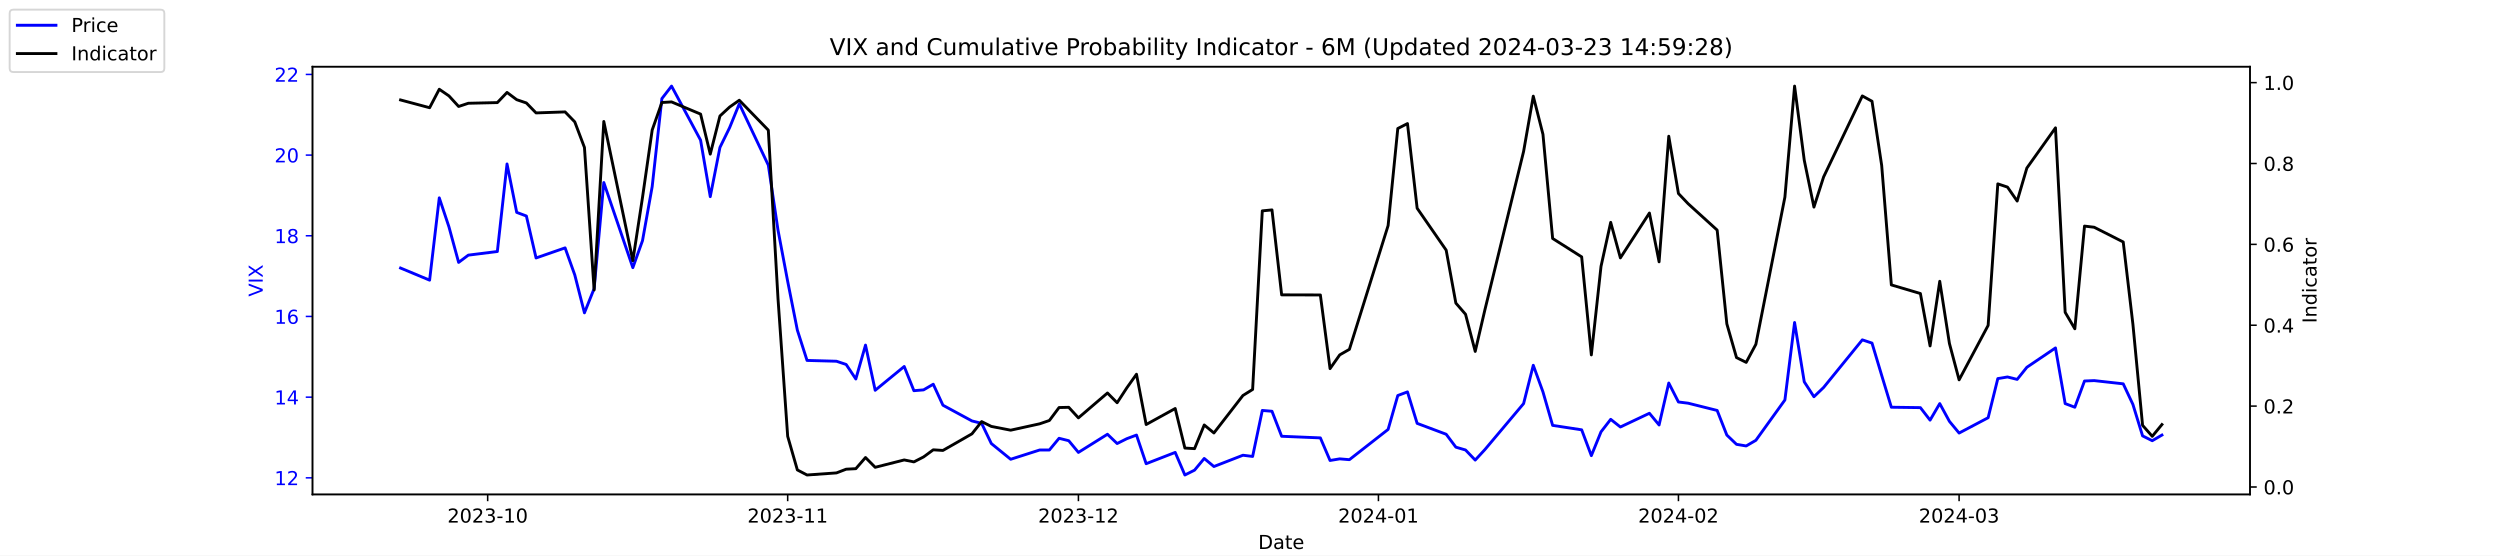
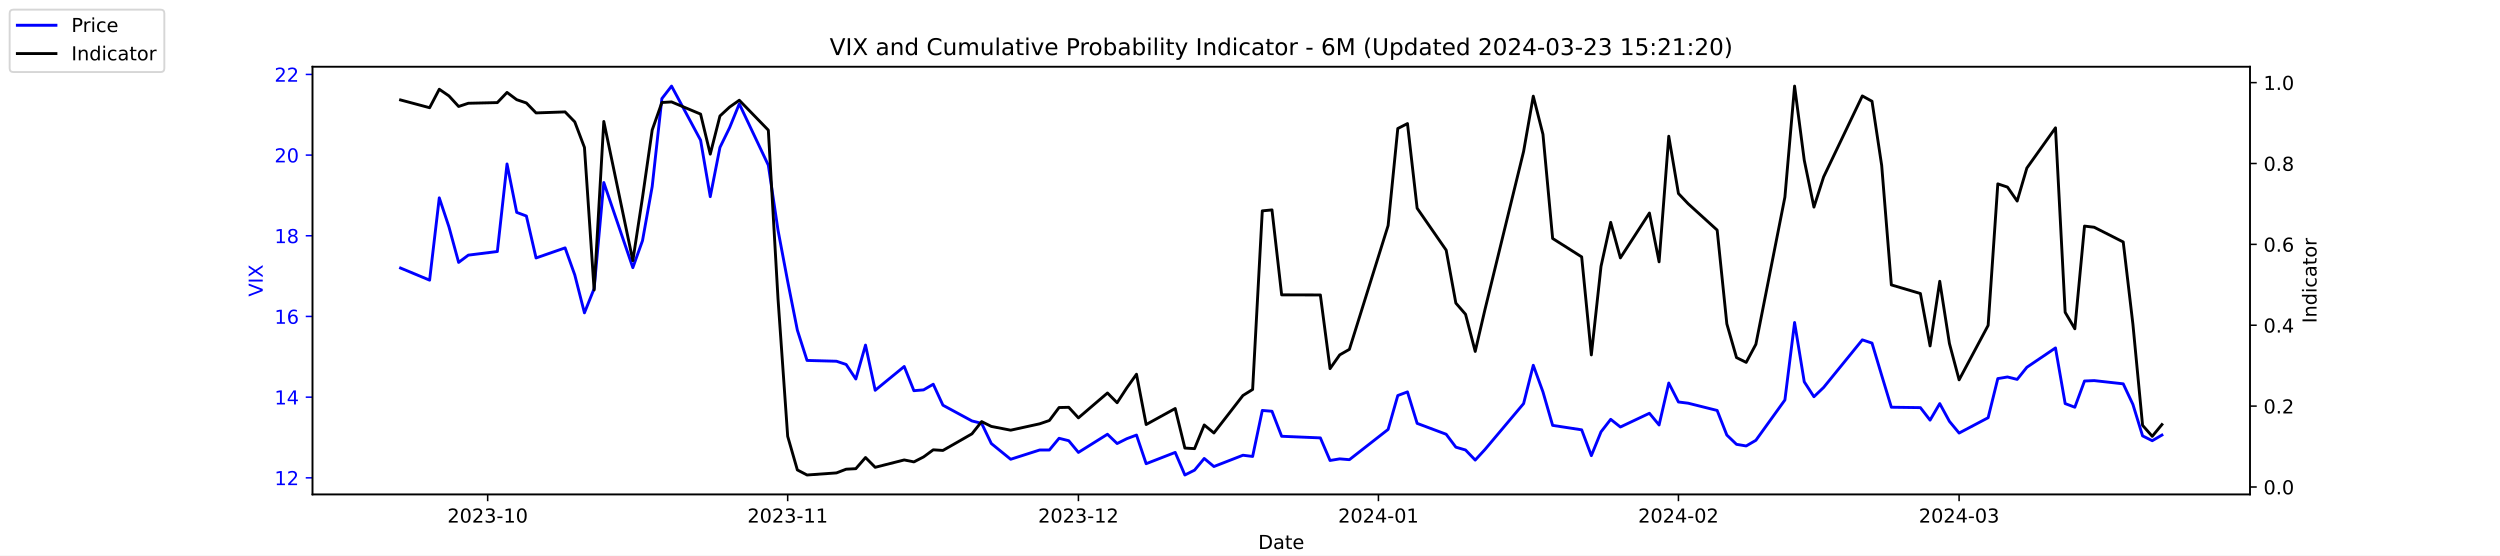
<svg xmlns="http://www.w3.org/2000/svg" xmlns:xlink="http://www.w3.org/1999/xlink" width="1296pt" height="288pt" viewBox="0 0 1296 288" version="1.1">
  <defs>
    <style type="text/css">*{stroke-linejoin: round; stroke-linecap: butt}</style>
  </defs>
  <g id="figure_1">
    <g id="patch_1">
      <path d="M 0 288  L 1296 288  L 1296 0  L 0 0  z " style="fill: #ffffff" />
    </g>
    <g id="axes_1">
      <g id="patch_2">
        <path d="M 162 256.32  L 1166.4 256.32  L 1166.4 34.56  L 162 34.56  z " style="fill: #ffffff" />
      </g>
      <g id="matplotlib.axis_1">
        <g id="xtick_1">
          <g id="line2d_1">
            <defs>
-               <path id="m952e8e4723" d="M 0 0  L 0 3.5  " style="stroke: #000000; stroke-width: 0.8" />
+               <path id="m27e8136aff" d="M 0 0  L 0 3.5  " style="stroke: #000000; stroke-width: 0.8" />
            </defs>
            <g>
-               <use xlink:href="#m952e8e4723" x="252.807" y="256.32" style="stroke: #000000; stroke-width: 0.8" />
+               <use xlink:href="#m27e8136aff" x="252.807" y="256.32" style="stroke: #000000; stroke-width: 0.8" />
            </g>
          </g>
          <g id="text_1">
            <g transform="translate(231.916 270.9184) scale(0.1 -0.1)">
              <defs>
                <path id="DejaVuSans-32" d="M 1228 531  L 3431 531  L 3431 0  L 469 0  L 469 531  Q 828 903 1448 1529  Q 2069 2156 2228 2338  Q 2531 2678 2651 2914  Q 2772 3150 2772 3378  Q 2772 3750 2511 3984  Q 2250 4219 1831 4219  Q 1534 4219 1204 4116  Q 875 4013 500 3803  L 500 4441  Q 881 4594 1212 4672  Q 1544 4750 1819 4750  Q 2544 4750 2975 4387  Q 3406 4025 3406 3419  Q 3406 3131 3298 2873  Q 3191 2616 2906 2266  Q 2828 2175 2409 1742  Q 1991 1309 1228 531  z " transform="scale(0.015625)" />
                <path id="DejaVuSans-30" d="M 2034 4250  Q 1547 4250 1301 3770  Q 1056 3291 1056 2328  Q 1056 1369 1301 889  Q 1547 409 2034 409  Q 2525 409 2770 889  Q 3016 1369 3016 2328  Q 3016 3291 2770 3770  Q 2525 4250 2034 4250  z M 2034 4750  Q 2819 4750 3233 4129  Q 3647 3509 3647 2328  Q 3647 1150 3233 529  Q 2819 -91 2034 -91  Q 1250 -91 836 529  Q 422 1150 422 2328  Q 422 3509 836 4129  Q 1250 4750 2034 4750  z " transform="scale(0.015625)" />
                <path id="DejaVuSans-33" d="M 2597 2516  Q 3050 2419 3304 2112  Q 3559 1806 3559 1356  Q 3559 666 3084 287  Q 2609 -91 1734 -91  Q 1441 -91 1130 -33  Q 819 25 488 141  L 488 750  Q 750 597 1062 519  Q 1375 441 1716 441  Q 2309 441 2620 675  Q 2931 909 2931 1356  Q 2931 1769 2642 2001  Q 2353 2234 1838 2234  L 1294 2234  L 1294 2753  L 1863 2753  Q 2328 2753 2575 2939  Q 2822 3125 2822 3475  Q 2822 3834 2567 4026  Q 2313 4219 1838 4219  Q 1578 4219 1281 4162  Q 984 4106 628 3988  L 628 4550  Q 988 4650 1302 4700  Q 1616 4750 1894 4750  Q 2613 4750 3031 4423  Q 3450 4097 3450 3541  Q 3450 3153 3228 2886  Q 3006 2619 2597 2516  z " transform="scale(0.015625)" />
                <path id="DejaVuSans-2d" d="M 313 2009  L 1997 2009  L 1997 1497  L 313 1497  L 313 2009  z " transform="scale(0.015625)" />
                <path id="DejaVuSans-31" d="M 794 531  L 1825 531  L 1825 4091  L 703 3866  L 703 4441  L 1819 4666  L 2450 4666  L 2450 531  L 3481 531  L 3481 0  L 794 0  L 794 531  z " transform="scale(0.015625)" />
              </defs>
              <use xlink:href="#DejaVuSans-32" />
              <use xlink:href="#DejaVuSans-30" x="63.623" />
              <use xlink:href="#DejaVuSans-32" x="127.246" />
              <use xlink:href="#DejaVuSans-33" x="190.869" />
              <use xlink:href="#DejaVuSans-2d" x="254.492" />
              <use xlink:href="#DejaVuSans-31" x="290.576" />
              <use xlink:href="#DejaVuSans-30" x="354.199" />
            </g>
          </g>
        </g>
        <g id="xtick_2">
          <g id="line2d_2">
            <g>
-               <use xlink:href="#m952e8e4723" x="408.334" y="256.32" style="stroke: #000000; stroke-width: 0.8" />
+               <use xlink:href="#m27e8136aff" x="408.334" y="256.32" style="stroke: #000000; stroke-width: 0.8" />
            </g>
          </g>
          <g id="text_2">
            <g transform="translate(387.4425 270.9184) scale(0.1 -0.1)">
              <use xlink:href="#DejaVuSans-32" />
              <use xlink:href="#DejaVuSans-30" x="63.623" />
              <use xlink:href="#DejaVuSans-32" x="127.246" />
              <use xlink:href="#DejaVuSans-33" x="190.869" />
              <use xlink:href="#DejaVuSans-2d" x="254.492" />
              <use xlink:href="#DejaVuSans-31" x="290.576" />
              <use xlink:href="#DejaVuSans-31" x="354.199" />
            </g>
          </g>
        </g>
        <g id="xtick_3">
          <g id="line2d_3">
            <g>
-               <use xlink:href="#m952e8e4723" x="559.052" y="256.32" style="stroke: #000000; stroke-width: 0.8" />
+               <use xlink:href="#m27e8136aff" x="559.052" y="256.32" style="stroke: #000000; stroke-width: 0.8" />
            </g>
          </g>
          <g id="text_3">
            <g transform="translate(538.161 270.9184) scale(0.1 -0.1)">
              <use xlink:href="#DejaVuSans-32" />
              <use xlink:href="#DejaVuSans-30" x="63.623" />
              <use xlink:href="#DejaVuSans-32" x="127.246" />
              <use xlink:href="#DejaVuSans-33" x="190.869" />
              <use xlink:href="#DejaVuSans-2d" x="254.492" />
              <use xlink:href="#DejaVuSans-31" x="290.576" />
              <use xlink:href="#DejaVuSans-32" x="354.199" />
            </g>
          </g>
        </g>
        <g id="xtick_4">
          <g id="line2d_4">
            <g>
-               <use xlink:href="#m952e8e4723" x="714.579" y="256.32" style="stroke: #000000; stroke-width: 0.8" />
+               <use xlink:href="#m27e8136aff" x="714.579" y="256.32" style="stroke: #000000; stroke-width: 0.8" />
            </g>
          </g>
          <g id="text_4">
            <g transform="translate(693.6875 270.9184) scale(0.1 -0.1)">
              <defs>
                <path id="DejaVuSans-34" d="M 2419 4116  L 825 1625  L 2419 1625  L 2419 4116  z M 2253 4666  L 3047 4666  L 3047 1625  L 3713 1625  L 3713 1100  L 3047 1100  L 3047 0  L 2419 0  L 2419 1100  L 313 1100  L 313 1709  L 2253 4666  z " transform="scale(0.015625)" />
              </defs>
              <use xlink:href="#DejaVuSans-32" />
              <use xlink:href="#DejaVuSans-30" x="63.623" />
              <use xlink:href="#DejaVuSans-32" x="127.246" />
              <use xlink:href="#DejaVuSans-34" x="190.869" />
              <use xlink:href="#DejaVuSans-2d" x="254.492" />
              <use xlink:href="#DejaVuSans-30" x="290.576" />
              <use xlink:href="#DejaVuSans-31" x="354.199" />
            </g>
          </g>
        </g>
        <g id="xtick_5">
          <g id="line2d_5">
            <g>
-               <use xlink:href="#m952e8e4723" x="870.105" y="256.32" style="stroke: #000000; stroke-width: 0.8" />
+               <use xlink:href="#m27e8136aff" x="870.105" y="256.32" style="stroke: #000000; stroke-width: 0.8" />
            </g>
          </g>
          <g id="text_5">
            <g transform="translate(849.2139 270.9184) scale(0.1 -0.1)">
              <use xlink:href="#DejaVuSans-32" />
              <use xlink:href="#DejaVuSans-30" x="63.623" />
              <use xlink:href="#DejaVuSans-32" x="127.246" />
              <use xlink:href="#DejaVuSans-34" x="190.869" />
              <use xlink:href="#DejaVuSans-2d" x="254.492" />
              <use xlink:href="#DejaVuSans-30" x="290.576" />
              <use xlink:href="#DejaVuSans-32" x="354.199" />
            </g>
          </g>
        </g>
        <g id="xtick_6">
          <g id="line2d_6">
            <g>
-               <use xlink:href="#m952e8e4723" x="1015.598" y="256.32" style="stroke: #000000; stroke-width: 0.8" />
+               <use xlink:href="#m27e8136aff" x="1015.598" y="256.32" style="stroke: #000000; stroke-width: 0.8" />
            </g>
          </g>
          <g id="text_6">
            <g transform="translate(994.7064 270.9184) scale(0.1 -0.1)">
              <use xlink:href="#DejaVuSans-32" />
              <use xlink:href="#DejaVuSans-30" x="63.623" />
              <use xlink:href="#DejaVuSans-32" x="127.246" />
              <use xlink:href="#DejaVuSans-34" x="190.869" />
              <use xlink:href="#DejaVuSans-2d" x="254.492" />
              <use xlink:href="#DejaVuSans-30" x="290.576" />
              <use xlink:href="#DejaVuSans-33" x="354.199" />
            </g>
          </g>
        </g>
        <g id="text_7">
          <g transform="translate(652.2492 284.5966) scale(0.1 -0.1)">
            <defs>
              <path id="DejaVuSans-44" d="M 1259 4147  L 1259 519  L 2022 519  Q 2988 519 3436 956  Q 3884 1394 3884 2338  Q 3884 3275 3436 3711  Q 2988 4147 2022 4147  L 1259 4147  z M 628 4666  L 1925 4666  Q 3281 4666 3915 4102  Q 4550 3538 4550 2338  Q 4550 1131 3912 565  Q 3275 0 1925 0  L 628 0  L 628 4666  z " transform="scale(0.015625)" />
              <path id="DejaVuSans-61" d="M 2194 1759  Q 1497 1759 1228 1600  Q 959 1441 959 1056  Q 959 750 1161 570  Q 1363 391 1709 391  Q 2188 391 2477 730  Q 2766 1069 2766 1631  L 2766 1759  L 2194 1759  z M 3341 1997  L 3341 0  L 2766 0  L 2766 531  Q 2569 213 2275 61  Q 1981 -91 1556 -91  Q 1019 -91 701 211  Q 384 513 384 1019  Q 384 1609 779 1909  Q 1175 2209 1959 2209  L 2766 2209  L 2766 2266  Q 2766 2663 2505 2880  Q 2244 3097 1772 3097  Q 1472 3097 1187 3025  Q 903 2953 641 2809  L 641 3341  Q 956 3463 1253 3523  Q 1550 3584 1831 3584  Q 2591 3584 2966 3190  Q 3341 2797 3341 1997  z " transform="scale(0.015625)" />
              <path id="DejaVuSans-74" d="M 1172 4494  L 1172 3500  L 2356 3500  L 2356 3053  L 1172 3053  L 1172 1153  Q 1172 725 1289 603  Q 1406 481 1766 481  L 2356 481  L 2356 0  L 1766 0  Q 1100 0 847 248  Q 594 497 594 1153  L 594 3053  L 172 3053  L 172 3500  L 594 3500  L 594 4494  L 1172 4494  z " transform="scale(0.015625)" />
              <path id="DejaVuSans-65" d="M 3597 1894  L 3597 1613  L 953 1613  Q 991 1019 1311 708  Q 1631 397 2203 397  Q 2534 397 2845 478  Q 3156 559 3463 722  L 3463 178  Q 3153 47 2828 -22  Q 2503 -91 2169 -91  Q 1331 -91 842 396  Q 353 884 353 1716  Q 353 2575 817 3079  Q 1281 3584 2069 3584  Q 2775 3584 3186 3129  Q 3597 2675 3597 1894  z M 3022 2063  Q 3016 2534 2758 2815  Q 2500 3097 2075 3097  Q 1594 3097 1305 2825  Q 1016 2553 972 2059  L 3022 2063  z " transform="scale(0.015625)" />
            </defs>
            <use xlink:href="#DejaVuSans-44" />
            <use xlink:href="#DejaVuSans-61" x="77.002" />
            <use xlink:href="#DejaVuSans-74" x="138.281" />
            <use xlink:href="#DejaVuSans-65" x="177.49" />
          </g>
        </g>
      </g>
      <g id="matplotlib.axis_2">
        <g id="ytick_1">
          <g id="line2d_7">
            <defs>
-               <path id="m356a8a41d6" d="M 0 0  L -3.5 0  " style="stroke: #0000ff; stroke-width: 0.8" />
+               <path id="me4cb44ea2c" d="M 0 0  L -3.5 0  " style="stroke: #0000ff; stroke-width: 0.8" />
            </defs>
            <g>
-               <use xlink:href="#m356a8a41d6" x="162" y="247.704" style="fill: #0000ff; stroke: #0000ff; stroke-width: 0.8" />
+               <use xlink:href="#me4cb44ea2c" x="162" y="247.704" style="fill: #0000ff; stroke: #0000ff; stroke-width: 0.8" />
            </g>
          </g>
          <g id="text_8">
            <g style="fill: #0000ff" transform="translate(142.275 251.5031) scale(0.1 -0.1)">
              <use xlink:href="#DejaVuSans-31" />
              <use xlink:href="#DejaVuSans-32" x="63.623" />
            </g>
          </g>
        </g>
        <g id="ytick_2">
          <g id="line2d_8">
            <g>
-               <use xlink:href="#m356a8a41d6" x="162" y="205.878" style="fill: #0000ff; stroke: #0000ff; stroke-width: 0.8" />
+               <use xlink:href="#me4cb44ea2c" x="162" y="205.878" style="fill: #0000ff; stroke: #0000ff; stroke-width: 0.8" />
            </g>
          </g>
          <g id="text_9">
            <g style="fill: #0000ff" transform="translate(142.275 209.6774) scale(0.1 -0.1)">
              <use xlink:href="#DejaVuSans-31" />
              <use xlink:href="#DejaVuSans-34" x="63.623" />
            </g>
          </g>
        </g>
        <g id="ytick_3">
          <g id="line2d_9">
            <g>
-               <use xlink:href="#m356a8a41d6" x="162" y="164.052" style="fill: #0000ff; stroke: #0000ff; stroke-width: 0.8" />
+               <use xlink:href="#me4cb44ea2c" x="162" y="164.052" style="fill: #0000ff; stroke: #0000ff; stroke-width: 0.8" />
            </g>
          </g>
          <g id="text_10">
            <g style="fill: #0000ff" transform="translate(142.275 167.8517) scale(0.1 -0.1)">
              <defs>
                <path id="DejaVuSans-36" d="M 2113 2584  Q 1688 2584 1439 2293  Q 1191 2003 1191 1497  Q 1191 994 1439 701  Q 1688 409 2113 409  Q 2538 409 2786 701  Q 3034 994 3034 1497  Q 3034 2003 2786 2293  Q 2538 2584 2113 2584  z M 3366 4563  L 3366 3988  Q 3128 4100 2886 4159  Q 2644 4219 2406 4219  Q 1781 4219 1451 3797  Q 1122 3375 1075 2522  Q 1259 2794 1537 2939  Q 1816 3084 2150 3084  Q 2853 3084 3261 2657  Q 3669 2231 3669 1497  Q 3669 778 3244 343  Q 2819 -91 2113 -91  Q 1303 -91 875 529  Q 447 1150 447 2328  Q 447 3434 972 4092  Q 1497 4750 2381 4750  Q 2619 4750 2861 4703  Q 3103 4656 3366 4563  z " transform="scale(0.015625)" />
              </defs>
              <use xlink:href="#DejaVuSans-31" />
              <use xlink:href="#DejaVuSans-36" x="63.623" />
            </g>
          </g>
        </g>
        <g id="ytick_4">
          <g id="line2d_10">
            <g>
-               <use xlink:href="#m356a8a41d6" x="162" y="122.227" style="fill: #0000ff; stroke: #0000ff; stroke-width: 0.8" />
+               <use xlink:href="#me4cb44ea2c" x="162" y="122.227" style="fill: #0000ff; stroke: #0000ff; stroke-width: 0.8" />
            </g>
          </g>
          <g id="text_11">
            <g style="fill: #0000ff" transform="translate(142.275 126.0259) scale(0.1 -0.1)">
              <defs>
                <path id="DejaVuSans-38" d="M 2034 2216  Q 1584 2216 1326 1975  Q 1069 1734 1069 1313  Q 1069 891 1326 650  Q 1584 409 2034 409  Q 2484 409 2743 651  Q 3003 894 3003 1313  Q 3003 1734 2745 1975  Q 2488 2216 2034 2216  z M 1403 2484  Q 997 2584 770 2862  Q 544 3141 544 3541  Q 544 4100 942 4425  Q 1341 4750 2034 4750  Q 2731 4750 3128 4425  Q 3525 4100 3525 3541  Q 3525 3141 3298 2862  Q 3072 2584 2669 2484  Q 3125 2378 3379 2068  Q 3634 1759 3634 1313  Q 3634 634 3220 271  Q 2806 -91 2034 -91  Q 1263 -91 848 271  Q 434 634 434 1313  Q 434 1759 690 2068  Q 947 2378 1403 2484  z M 1172 3481  Q 1172 3119 1398 2916  Q 1625 2713 2034 2713  Q 2441 2713 2670 2916  Q 2900 3119 2900 3481  Q 2900 3844 2670 4047  Q 2441 4250 2034 4250  Q 1625 4250 1398 4047  Q 1172 3844 1172 3481  z " transform="scale(0.015625)" />
              </defs>
              <use xlink:href="#DejaVuSans-31" />
              <use xlink:href="#DejaVuSans-38" x="63.623" />
            </g>
          </g>
        </g>
        <g id="ytick_5">
          <g id="line2d_11">
            <g>
-               <use xlink:href="#m356a8a41d6" x="162" y="80.401" style="fill: #0000ff; stroke: #0000ff; stroke-width: 0.8" />
+               <use xlink:href="#me4cb44ea2c" x="162" y="80.401" style="fill: #0000ff; stroke: #0000ff; stroke-width: 0.8" />
            </g>
          </g>
          <g id="text_12">
            <g style="fill: #0000ff" transform="translate(142.275 84.2002) scale(0.1 -0.1)">
              <use xlink:href="#DejaVuSans-32" />
              <use xlink:href="#DejaVuSans-30" x="63.623" />
            </g>
          </g>
        </g>
        <g id="ytick_6">
          <g id="line2d_12">
            <g>
-               <use xlink:href="#m356a8a41d6" x="162" y="38.575" style="fill: #0000ff; stroke: #0000ff; stroke-width: 0.8" />
+               <use xlink:href="#me4cb44ea2c" x="162" y="38.575" style="fill: #0000ff; stroke: #0000ff; stroke-width: 0.8" />
            </g>
          </g>
          <g id="text_13">
            <g style="fill: #0000ff" transform="translate(142.275 42.37447) scale(0.1 -0.1)">
              <use xlink:href="#DejaVuSans-32" />
              <use xlink:href="#DejaVuSans-32" x="63.623" />
            </g>
          </g>
        </g>
        <g id="text_14">
          <g style="fill: #0000ff" transform="translate(136.1953 153.7603) rotate(-90) scale(0.1 -0.1)">
            <defs>
              <path id="DejaVuSans-56" d="M 1831 0  L 50 4666  L 709 4666  L 2188 738  L 3669 4666  L 4325 4666  L 2547 0  L 1831 0  z " transform="scale(0.015625)" />
              <path id="DejaVuSans-49" d="M 628 4666  L 1259 4666  L 1259 0  L 628 0  L 628 4666  z " transform="scale(0.015625)" />
              <path id="DejaVuSans-58" d="M 403 4666  L 1081 4666  L 2241 2931  L 3406 4666  L 4084 4666  L 2584 2425  L 4184 0  L 3506 0  L 2194 1984  L 872 0  L 191 0  L 1856 2491  L 403 4666  z " transform="scale(0.015625)" />
            </defs>
            <use xlink:href="#DejaVuSans-56" />
            <use xlink:href="#DejaVuSans-49" x="68.408" />
            <use xlink:href="#DejaVuSans-58" x="97.9" />
          </g>
        </g>
      </g>
      <g id="line2d_13">
-         <path d="M 207.655 138.957  L 222.705 145.231  L 227.722 102.569  L 232.739 117.626  L 237.756 136.029  L 242.773 132.265  L 257.824 130.383  L 262.841 85.002  L 267.858 110.097  L 272.875 111.979  L 277.892 133.729  L 292.943 128.501  L 297.96 142.512  L 302.977 162.17  L 307.994 149.623  L 313.011 94.622  L 328.062 138.748  L 333.079 124.736  L 338.096 96.713  L 343.113 51.123  L 348.13 44.64  L 363.181 72.663  L 368.198 101.941  L 373.215 76.428  L 378.232 66.18  L 383.249 53.842  L 398.3 85.629  L 403.317 119.299  L 408.334 145.858  L 413.351 171.163  L 418.368 186.847  L 433.628 187.266  L 438.645 188.939  L 443.662 196.467  L 448.679 178.901  L 453.696 202.323  L 468.747 189.984  L 473.764 202.532  L 478.781 202.114  L 483.798 199.186  L 488.815 210.061  L 503.866 218.217  L 508.883 219.472  L 513.9 229.928  L 523.934 238.084  L 538.984 233.274  L 544.001 233.274  L 549.018 227.209  L 554.035 228.464  L 559.052 234.529  L 574.103 225.118  L 579.12 229.928  L 584.137 227.418  L 589.154 225.536  L 594.171 240.384  L 609.222 234.529  L 614.239 246.24  L 619.256 243.73  L 624.273 237.666  L 629.29 241.848  L 644.341 235.993  L 649.358 236.62  L 654.375 212.779  L 659.392 213.198  L 664.409 226.164  L 684.477 227  L 689.494 238.711  L 694.511 237.875  L 699.528 238.293  L 719.596 222.608  L 724.613 205.042  L 729.63 203.159  L 734.647 219.472  L 749.698 225.118  L 754.715 231.81  L 759.732 233.274  L 764.749 238.502  L 769.766 233.065  L 789.834 209.224  L 794.851 189.357  L 799.868 203.159  L 804.885 220.517  L 819.936 222.818  L 824.952 236.202  L 829.969 223.863  L 834.986 217.38  L 840.003 221.354  L 855.054 214.243  L 860.071 220.308  L 865.088 198.559  L 870.105 208.388  L 875.122 209.015  L 890.173 212.779  L 895.19 225.536  L 900.207 230.346  L 905.224 231.183  L 910.241 228.255  L 925.292 207.342  L 930.309 167.189  L 935.326 197.931  L 940.343 205.669  L 945.36 200.859  L 965.428 176.182  L 970.445 177.855  L 975.462 194.585  L 980.479 211.106  L 995.53 211.316  L 1000.547 217.798  L 1005.564 209.224  L 1010.581 218.426  L 1015.598 224.491  L 1030.649 216.544  L 1035.666 196.258  L 1040.683 195.422  L 1045.7 196.677  L 1050.717 190.403  L 1065.559 180.364  L 1070.576 209.224  L 1075.593 211.106  L 1080.61 197.513  L 1085.627 197.304  L 1100.678 198.977  L 1105.695 209.642  L 1110.711 225.955  L 1115.728 228.464  L 1120.745 225.536  " clip-path="url(#p8938109d64)" style="fill: none; stroke: #0000ff; stroke-width: 1.5; stroke-linecap: square" />
+         <path d="M 207.655 138.957  L 222.705 145.231  L 227.722 102.569  L 232.739 117.626  L 237.756 136.029  L 242.773 132.265  L 257.824 130.383  L 262.841 85.002  L 267.858 110.097  L 272.875 111.979  L 277.892 133.729  L 292.943 128.501  L 297.96 142.512  L 302.977 162.17  L 307.994 149.623  L 313.011 94.622  L 328.062 138.748  L 333.079 124.736  L 338.096 96.713  L 343.113 51.123  L 348.13 44.64  L 363.181 72.663  L 368.198 101.941  L 373.215 76.428  L 378.232 66.18  L 383.249 53.842  L 398.3 85.629  L 403.317 119.299  L 408.334 145.858  L 413.351 171.163  L 418.368 186.847  L 433.628 187.266  L 438.645 188.939  L 443.662 196.467  L 448.679 178.901  L 453.696 202.323  L 468.747 189.984  L 473.764 202.532  L 478.781 202.114  L 483.798 199.186  L 488.815 210.061  L 503.866 218.217  L 508.883 219.472  L 513.9 229.928  L 523.934 238.084  L 538.984 233.274  L 544.001 233.274  L 549.018 227.209  L 554.035 228.464  L 559.052 234.529  L 574.103 225.118  L 579.12 229.928  L 584.137 227.418  L 589.154 225.536  L 594.171 240.384  L 609.222 234.529  L 614.239 246.24  L 619.256 243.73  L 624.273 237.666  L 629.29 241.848  L 644.341 235.993  L 649.358 236.62  L 654.375 212.779  L 659.392 213.198  L 664.409 226.164  L 684.477 227  L 689.494 238.711  L 694.511 237.875  L 699.528 238.293  L 719.596 222.608  L 724.613 205.042  L 729.63 203.159  L 734.647 219.472  L 749.698 225.118  L 754.715 231.81  L 759.732 233.274  L 764.749 238.502  L 769.766 233.065  L 789.834 209.224  L 794.851 189.357  L 799.868 203.159  L 804.885 220.517  L 819.936 222.818  L 824.952 236.202  L 829.969 223.863  L 834.986 217.38  L 840.003 221.354  L 855.054 214.243  L 860.071 220.308  L 865.088 198.559  L 870.105 208.388  L 875.122 209.015  L 890.173 212.779  L 895.19 225.536  L 900.207 230.346  L 905.224 231.183  L 910.241 228.255  L 925.292 207.342  L 930.309 167.189  L 935.326 197.931  L 940.343 205.669  L 945.36 200.859  L 965.428 176.182  L 970.445 177.855  L 975.462 194.585  L 980.479 211.106  L 995.53 211.316  L 1000.547 217.798  L 1005.564 209.224  L 1010.581 218.426  L 1015.598 224.491  L 1030.649 216.544  L 1035.666 196.258  L 1040.683 195.422  L 1045.7 196.677  L 1050.717 190.403  L 1065.559 180.364  L 1070.576 209.224  L 1075.593 211.106  L 1080.61 197.513  L 1085.627 197.304  L 1100.678 198.977  L 1105.695 209.642  L 1110.711 225.955  L 1115.728 228.464  L 1120.745 225.536  " clip-path="url(#p247e463729)" style="fill: none; stroke: #0000ff; stroke-width: 1.5; stroke-linecap: square" />
      </g>
      <g id="patch_3">
        <path d="M 162 256.32  L 162 34.56  " style="fill: none; stroke: #000000; stroke-width: 0.8; stroke-linejoin: miter; stroke-linecap: square" />
      </g>
      <g id="patch_4">
        <path d="M 1166.4 256.32  L 1166.4 34.56  " style="fill: none; stroke: #000000; stroke-width: 0.8; stroke-linejoin: miter; stroke-linecap: square" />
      </g>
      <g id="patch_5">
        <path d="M 162 256.32  L 1166.4 256.32  " style="fill: none; stroke: #000000; stroke-width: 0.8; stroke-linejoin: miter; stroke-linecap: square" />
      </g>
      <g id="patch_6">
        <path d="M 162 34.56  L 1166.4 34.56  " style="fill: none; stroke: #000000; stroke-width: 0.8; stroke-linejoin: miter; stroke-linecap: square" />
      </g>
    </g>
    <g id="axes_2">
      <g id="matplotlib.axis_3">
        <g id="ytick_7">
          <g id="line2d_14">
            <defs>
-               <path id="m62c1c526b1" d="M 0 0  L 3.5 0  " style="stroke: #000000; stroke-width: 0.8" />
+               <path id="mb3a6afd2f3" d="M 0 0  L 3.5 0  " style="stroke: #000000; stroke-width: 0.8" />
            </defs>
            <g>
-               <use xlink:href="#m62c1c526b1" x="1166.4" y="252.461" style="stroke: #000000; stroke-width: 0.8" />
+               <use xlink:href="#mb3a6afd2f3" x="1166.4" y="252.461" style="stroke: #000000; stroke-width: 0.8" />
            </g>
          </g>
          <g id="text_15">
            <g transform="translate(1173.4 256.2606) scale(0.1 -0.1)">
              <defs>
                <path id="DejaVuSans-2e" d="M 684 794  L 1344 794  L 1344 0  L 684 0  L 684 794  z " transform="scale(0.015625)" />
              </defs>
              <use xlink:href="#DejaVuSans-30" />
              <use xlink:href="#DejaVuSans-2e" x="63.623" />
              <use xlink:href="#DejaVuSans-30" x="95.41" />
            </g>
          </g>
        </g>
        <g id="ytick_8">
          <g id="line2d_15">
            <g>
-               <use xlink:href="#m62c1c526b1" x="1166.4" y="210.535" style="stroke: #000000; stroke-width: 0.8" />
+               <use xlink:href="#mb3a6afd2f3" x="1166.4" y="210.535" style="stroke: #000000; stroke-width: 0.8" />
            </g>
          </g>
          <g id="text_16">
            <g transform="translate(1173.4 214.3337) scale(0.1 -0.1)">
              <use xlink:href="#DejaVuSans-30" />
              <use xlink:href="#DejaVuSans-2e" x="63.623" />
              <use xlink:href="#DejaVuSans-32" x="95.41" />
            </g>
          </g>
        </g>
        <g id="ytick_9">
          <g id="line2d_16">
            <g>
-               <use xlink:href="#m62c1c526b1" x="1166.4" y="168.608" style="stroke: #000000; stroke-width: 0.8" />
+               <use xlink:href="#mb3a6afd2f3" x="1166.4" y="168.608" style="stroke: #000000; stroke-width: 0.8" />
            </g>
          </g>
          <g id="text_17">
            <g transform="translate(1173.4 172.4068) scale(0.1 -0.1)">
              <use xlink:href="#DejaVuSans-30" />
              <use xlink:href="#DejaVuSans-2e" x="63.623" />
              <use xlink:href="#DejaVuSans-34" x="95.41" />
            </g>
          </g>
        </g>
        <g id="ytick_10">
          <g id="line2d_17">
            <g>
-               <use xlink:href="#m62c1c526b1" x="1166.4" y="126.681" style="stroke: #000000; stroke-width: 0.8" />
+               <use xlink:href="#mb3a6afd2f3" x="1166.4" y="126.681" style="stroke: #000000; stroke-width: 0.8" />
            </g>
          </g>
          <g id="text_18">
            <g transform="translate(1173.4 130.4799) scale(0.1 -0.1)">
              <use xlink:href="#DejaVuSans-30" />
              <use xlink:href="#DejaVuSans-2e" x="63.623" />
              <use xlink:href="#DejaVuSans-36" x="95.41" />
            </g>
          </g>
        </g>
        <g id="ytick_11">
          <g id="line2d_18">
            <g>
-               <use xlink:href="#m62c1c526b1" x="1166.4" y="84.754" style="stroke: #000000; stroke-width: 0.8" />
+               <use xlink:href="#mb3a6afd2f3" x="1166.4" y="84.754" style="stroke: #000000; stroke-width: 0.8" />
            </g>
          </g>
          <g id="text_19">
            <g transform="translate(1173.4 88.55298) scale(0.1 -0.1)">
              <use xlink:href="#DejaVuSans-30" />
              <use xlink:href="#DejaVuSans-2e" x="63.623" />
              <use xlink:href="#DejaVuSans-38" x="95.41" />
            </g>
          </g>
        </g>
        <g id="ytick_12">
          <g id="line2d_19">
            <g>
-               <use xlink:href="#m62c1c526b1" x="1166.4" y="42.827" style="stroke: #000000; stroke-width: 0.8" />
+               <use xlink:href="#mb3a6afd2f3" x="1166.4" y="42.827" style="stroke: #000000; stroke-width: 0.8" />
            </g>
          </g>
          <g id="text_20">
            <g transform="translate(1173.4 46.62607) scale(0.1 -0.1)">
              <use xlink:href="#DejaVuSans-31" />
              <use xlink:href="#DejaVuSans-2e" x="63.623" />
              <use xlink:href="#DejaVuSans-30" x="95.41" />
            </g>
          </g>
        </g>
        <g id="text_21">
          <g transform="translate(1200.902 167.5353) rotate(-90) scale(0.1 -0.1)">
            <defs>
              <path id="DejaVuSans-6e" d="M 3513 2113  L 3513 0  L 2938 0  L 2938 2094  Q 2938 2591 2744 2837  Q 2550 3084 2163 3084  Q 1697 3084 1428 2787  Q 1159 2491 1159 1978  L 1159 0  L 581 0  L 581 3500  L 1159 3500  L 1159 2956  Q 1366 3272 1645 3428  Q 1925 3584 2291 3584  Q 2894 3584 3203 3211  Q 3513 2838 3513 2113  z " transform="scale(0.015625)" />
              <path id="DejaVuSans-64" d="M 2906 2969  L 2906 4863  L 3481 4863  L 3481 0  L 2906 0  L 2906 525  Q 2725 213 2448 61  Q 2172 -91 1784 -91  Q 1150 -91 751 415  Q 353 922 353 1747  Q 353 2572 751 3078  Q 1150 3584 1784 3584  Q 2172 3584 2448 3432  Q 2725 3281 2906 2969  z M 947 1747  Q 947 1113 1208 752  Q 1469 391 1925 391  Q 2381 391 2643 752  Q 2906 1113 2906 1747  Q 2906 2381 2643 2742  Q 2381 3103 1925 3103  Q 1469 3103 1208 2742  Q 947 2381 947 1747  z " transform="scale(0.015625)" />
              <path id="DejaVuSans-69" d="M 603 3500  L 1178 3500  L 1178 0  L 603 0  L 603 3500  z M 603 4863  L 1178 4863  L 1178 4134  L 603 4134  L 603 4863  z " transform="scale(0.015625)" />
              <path id="DejaVuSans-63" d="M 3122 3366  L 3122 2828  Q 2878 2963 2633 3030  Q 2388 3097 2138 3097  Q 1578 3097 1268 2742  Q 959 2388 959 1747  Q 959 1106 1268 751  Q 1578 397 2138 397  Q 2388 397 2633 464  Q 2878 531 3122 666  L 3122 134  Q 2881 22 2623 -34  Q 2366 -91 2075 -91  Q 1284 -91 818 406  Q 353 903 353 1747  Q 353 2603 823 3093  Q 1294 3584 2113 3584  Q 2378 3584 2631 3529  Q 2884 3475 3122 3366  z " transform="scale(0.015625)" />
              <path id="DejaVuSans-6f" d="M 1959 3097  Q 1497 3097 1228 2736  Q 959 2375 959 1747  Q 959 1119 1226 758  Q 1494 397 1959 397  Q 2419 397 2687 759  Q 2956 1122 2956 1747  Q 2956 2369 2687 2733  Q 2419 3097 1959 3097  z M 1959 3584  Q 2709 3584 3137 3096  Q 3566 2609 3566 1747  Q 3566 888 3137 398  Q 2709 -91 1959 -91  Q 1206 -91 779 398  Q 353 888 353 1747  Q 353 2609 779 3096  Q 1206 3584 1959 3584  z " transform="scale(0.015625)" />
              <path id="DejaVuSans-72" d="M 2631 2963  Q 2534 3019 2420 3045  Q 2306 3072 2169 3072  Q 1681 3072 1420 2755  Q 1159 2438 1159 1844  L 1159 0  L 581 0  L 581 3500  L 1159 3500  L 1159 2956  Q 1341 3275 1631 3429  Q 1922 3584 2338 3584  Q 2397 3584 2469 3576  Q 2541 3569 2628 3553  L 2631 2963  z " transform="scale(0.015625)" />
            </defs>
            <use xlink:href="#DejaVuSans-49" />
            <use xlink:href="#DejaVuSans-6e" x="29.492" />
            <use xlink:href="#DejaVuSans-64" x="92.871" />
            <use xlink:href="#DejaVuSans-69" x="156.348" />
            <use xlink:href="#DejaVuSans-63" x="184.131" />
            <use xlink:href="#DejaVuSans-61" x="239.111" />
            <use xlink:href="#DejaVuSans-74" x="300.391" />
            <use xlink:href="#DejaVuSans-6f" x="339.6" />
            <use xlink:href="#DejaVuSans-72" x="400.781" />
          </g>
        </g>
      </g>
      <g id="line2d_20">
-         <path d="M 207.655 51.818  L 222.705 55.84  L 227.722 46.27  L 232.739 49.714  L 237.756 55.196  L 242.773 53.533  L 257.824 53.183  L 262.841 47.919  L 267.858 51.676  L 272.875 53.378  L 277.892 58.536  L 292.943 58.014  L 297.96 63.187  L 302.977 76.444  L 307.994 150.306  L 313.011 62.975  L 328.062 135.12  L 333.079 102.306  L 338.096 67.397  L 343.113 53.146  L 348.13 52.833  L 363.181 59.145  L 368.198 79.898  L 373.215 60.134  L 378.232 55.494  L 383.249 51.97  L 398.3 67.473  L 403.317 154.832  L 408.334 226.181  L 413.351 243.614  L 418.368 246.24  L 433.628 245.155  L 438.645 243.23  L 443.662 242.964  L 448.679 237.183  L 453.696 242.25  L 468.747 238.435  L 473.764 239.446  L 478.781 236.871  L 483.798 233.181  L 488.815 233.507  L 503.866 224.892  L 508.883 218.558  L 513.9 221.057  L 523.934 223.009  L 538.984 219.7  L 544.001 217.982  L 549.018 211.268  L 554.035 211.153  L 559.052 216.619  L 574.103 203.731  L 579.12 208.779  L 584.137 201.073  L 589.154 194.005  L 594.171 220.075  L 609.222 211.773  L 614.239 232.27  L 619.256 232.576  L 624.273 220.306  L 629.29 224.445  L 644.341 205.016  L 649.358 201.89  L 654.375 109.314  L 659.392 108.817  L 664.409 152.854  L 684.477 152.91  L 689.494 191.088  L 694.511 183.971  L 699.528 181.099  L 719.596 116.924  L 724.613 66.625  L 729.63 64.069  L 734.647 107.95  L 749.698 129.692  L 754.715 157.129  L 759.732 162.918  L 764.749 182.173  L 769.766 160.638  L 789.834 78.509  L 794.851 49.855  L 799.868 69.641  L 804.885 123.62  L 819.936 133.166  L 824.952 183.971  L 829.969 138.075  L 834.986 115.269  L 840.003 133.687  L 855.054 110.438  L 860.071 135.725  L 865.088 70.632  L 870.105 100.32  L 875.122 105.601  L 890.173 119.275  L 895.19 167.88  L 900.207 185.376  L 905.224 187.855  L 910.241 178.494  L 925.292 102.174  L 930.309 44.64  L 935.326 83.051  L 940.343 107.357  L 945.36 91.715  L 965.428 49.731  L 970.445 52.489  L 975.462 85.756  L 980.479 147.7  L 995.53 152.158  L 1000.547 179.324  L 1005.564 145.833  L 1010.581 178.052  L 1015.598 196.907  L 1030.649 168.687  L 1035.666 95.313  L 1040.683 96.993  L 1045.7 104.224  L 1050.717 87.118  L 1065.559 66.278  L 1070.576 161.903  L 1075.593 170.437  L 1080.61 117.21  L 1085.627 117.809  L 1100.678 125.441  L 1105.695 168.039  L 1110.711 220.487  L 1115.728 226.184  L 1120.745 220.09  " clip-path="url(#p8938109d64)" style="fill: none; stroke: #000000; stroke-width: 1.5; stroke-linecap: square" />
+         <path d="M 207.655 51.818  L 222.705 55.84  L 227.722 46.27  L 232.739 49.714  L 237.756 55.196  L 242.773 53.533  L 257.824 53.183  L 262.841 47.919  L 267.858 51.676  L 272.875 53.378  L 277.892 58.536  L 292.943 58.014  L 297.96 63.187  L 302.977 76.444  L 307.994 150.306  L 313.011 62.975  L 328.062 135.12  L 333.079 102.306  L 338.096 67.397  L 343.113 53.146  L 348.13 52.833  L 363.181 59.145  L 368.198 79.898  L 373.215 60.134  L 378.232 55.494  L 383.249 51.97  L 398.3 67.473  L 403.317 154.832  L 408.334 226.181  L 413.351 243.614  L 418.368 246.24  L 433.628 245.155  L 438.645 243.23  L 443.662 242.964  L 448.679 237.183  L 453.696 242.25  L 468.747 238.435  L 473.764 239.446  L 478.781 236.871  L 483.798 233.181  L 488.815 233.507  L 503.866 224.892  L 508.883 218.558  L 513.9 221.057  L 523.934 223.009  L 538.984 219.7  L 544.001 217.982  L 549.018 211.268  L 554.035 211.153  L 559.052 216.619  L 574.103 203.731  L 579.12 208.779  L 584.137 201.073  L 589.154 194.005  L 594.171 220.075  L 609.222 211.773  L 614.239 232.27  L 619.256 232.576  L 624.273 220.306  L 629.29 224.445  L 644.341 205.016  L 649.358 201.89  L 654.375 109.314  L 659.392 108.817  L 664.409 152.854  L 684.477 152.91  L 689.494 191.088  L 694.511 183.971  L 699.528 181.099  L 719.596 116.924  L 724.613 66.625  L 729.63 64.069  L 734.647 107.95  L 749.698 129.692  L 754.715 157.129  L 759.732 162.918  L 764.749 182.173  L 769.766 160.638  L 789.834 78.509  L 794.851 49.855  L 799.868 69.641  L 804.885 123.62  L 819.936 133.166  L 824.952 183.971  L 829.969 138.075  L 834.986 115.269  L 840.003 133.687  L 855.054 110.438  L 860.071 135.725  L 865.088 70.632  L 870.105 100.32  L 875.122 105.601  L 890.173 119.275  L 895.19 167.88  L 900.207 185.376  L 905.224 187.855  L 910.241 178.494  L 925.292 102.174  L 930.309 44.64  L 935.326 83.051  L 940.343 107.357  L 945.36 91.715  L 965.428 49.731  L 970.445 52.489  L 975.462 85.756  L 980.479 147.7  L 995.53 152.158  L 1000.547 179.324  L 1005.564 145.833  L 1010.581 178.052  L 1015.598 196.907  L 1030.649 168.687  L 1035.666 95.313  L 1040.683 96.993  L 1045.7 104.224  L 1050.717 87.118  L 1065.559 66.278  L 1070.576 161.903  L 1075.593 170.437  L 1080.61 117.21  L 1085.627 117.809  L 1100.678 125.441  L 1105.695 168.039  L 1110.711 220.487  L 1115.728 226.184  L 1120.745 220.09  " clip-path="url(#p247e463729)" style="fill: none; stroke: #000000; stroke-width: 1.5; stroke-linecap: square" />
      </g>
      <g id="patch_7">
        <path d="M 162 256.32  L 162 34.56  " style="fill: none; stroke: #000000; stroke-width: 0.8; stroke-linejoin: miter; stroke-linecap: square" />
      </g>
      <g id="patch_8">
        <path d="M 1166.4 256.32  L 1166.4 34.56  " style="fill: none; stroke: #000000; stroke-width: 0.8; stroke-linejoin: miter; stroke-linecap: square" />
      </g>
      <g id="patch_9">
        <path d="M 162 256.32  L 1166.4 256.32  " style="fill: none; stroke: #000000; stroke-width: 0.8; stroke-linejoin: miter; stroke-linecap: square" />
      </g>
      <g id="patch_10">
        <path d="M 162 34.56  L 1166.4 34.56  " style="fill: none; stroke: #000000; stroke-width: 0.8; stroke-linejoin: miter; stroke-linecap: square" />
      </g>
      <g id="text_22">
        <g transform="translate(430.0941 28.56) scale(0.12 -0.12)">
          <defs>
            <path id="DejaVuSans-20" transform="scale(0.015625)" />
            <path id="DejaVuSans-43" d="M 4122 4306  L 4122 3641  Q 3803 3938 3442 4084  Q 3081 4231 2675 4231  Q 1875 4231 1450 3742  Q 1025 3253 1025 2328  Q 1025 1406 1450 917  Q 1875 428 2675 428  Q 3081 428 3442 575  Q 3803 722 4122 1019  L 4122 359  Q 3791 134 3420 21  Q 3050 -91 2638 -91  Q 1578 -91 968 557  Q 359 1206 359 2328  Q 359 3453 968 4101  Q 1578 4750 2638 4750  Q 3056 4750 3426 4639  Q 3797 4528 4122 4306  z " transform="scale(0.015625)" />
            <path id="DejaVuSans-75" d="M 544 1381  L 544 3500  L 1119 3500  L 1119 1403  Q 1119 906 1312 657  Q 1506 409 1894 409  Q 2359 409 2629 706  Q 2900 1003 2900 1516  L 2900 3500  L 3475 3500  L 3475 0  L 2900 0  L 2900 538  Q 2691 219 2414 64  Q 2138 -91 1772 -91  Q 1169 -91 856 284  Q 544 659 544 1381  z M 1991 3584  L 1991 3584  z " transform="scale(0.015625)" />
            <path id="DejaVuSans-6d" d="M 3328 2828  Q 3544 3216 3844 3400  Q 4144 3584 4550 3584  Q 5097 3584 5394 3201  Q 5691 2819 5691 2113  L 5691 0  L 5113 0  L 5113 2094  Q 5113 2597 4934 2840  Q 4756 3084 4391 3084  Q 3944 3084 3684 2787  Q 3425 2491 3425 1978  L 3425 0  L 2847 0  L 2847 2094  Q 2847 2600 2669 2842  Q 2491 3084 2119 3084  Q 1678 3084 1418 2786  Q 1159 2488 1159 1978  L 1159 0  L 581 0  L 581 3500  L 1159 3500  L 1159 2956  Q 1356 3278 1631 3431  Q 1906 3584 2284 3584  Q 2666 3584 2933 3390  Q 3200 3197 3328 2828  z " transform="scale(0.015625)" />
            <path id="DejaVuSans-6c" d="M 603 4863  L 1178 4863  L 1178 0  L 603 0  L 603 4863  z " transform="scale(0.015625)" />
            <path id="DejaVuSans-76" d="M 191 3500  L 800 3500  L 1894 563  L 2988 3500  L 3597 3500  L 2284 0  L 1503 0  L 191 3500  z " transform="scale(0.015625)" />
            <path id="DejaVuSans-50" d="M 1259 4147  L 1259 2394  L 2053 2394  Q 2494 2394 2734 2622  Q 2975 2850 2975 3272  Q 2975 3691 2734 3919  Q 2494 4147 2053 4147  L 1259 4147  z M 628 4666  L 2053 4666  Q 2838 4666 3239 4311  Q 3641 3956 3641 3272  Q 3641 2581 3239 2228  Q 2838 1875 2053 1875  L 1259 1875  L 1259 0  L 628 0  L 628 4666  z " transform="scale(0.015625)" />
            <path id="DejaVuSans-62" d="M 3116 1747  Q 3116 2381 2855 2742  Q 2594 3103 2138 3103  Q 1681 3103 1420 2742  Q 1159 2381 1159 1747  Q 1159 1113 1420 752  Q 1681 391 2138 391  Q 2594 391 2855 752  Q 3116 1113 3116 1747  z M 1159 2969  Q 1341 3281 1617 3432  Q 1894 3584 2278 3584  Q 2916 3584 3314 3078  Q 3713 2572 3713 1747  Q 3713 922 3314 415  Q 2916 -91 2278 -91  Q 1894 -91 1617 61  Q 1341 213 1159 525  L 1159 0  L 581 0  L 581 4863  L 1159 4863  L 1159 2969  z " transform="scale(0.015625)" />
            <path id="DejaVuSans-79" d="M 2059 -325  Q 1816 -950 1584 -1140  Q 1353 -1331 966 -1331  L 506 -1331  L 506 -850  L 844 -850  Q 1081 -850 1212 -737  Q 1344 -625 1503 -206  L 1606 56  L 191 3500  L 800 3500  L 1894 763  L 2988 3500  L 3597 3500  L 2059 -325  z " transform="scale(0.015625)" />
            <path id="DejaVuSans-4d" d="M 628 4666  L 1569 4666  L 2759 1491  L 3956 4666  L 4897 4666  L 4897 0  L 4281 0  L 4281 4097  L 3078 897  L 2444 897  L 1241 4097  L 1241 0  L 628 0  L 628 4666  z " transform="scale(0.015625)" />
            <path id="DejaVuSans-28" d="M 1984 4856  Q 1566 4138 1362 3434  Q 1159 2731 1159 2009  Q 1159 1288 1364 580  Q 1569 -128 1984 -844  L 1484 -844  Q 1016 -109 783 600  Q 550 1309 550 2009  Q 550 2706 781 3412  Q 1013 4119 1484 4856  L 1984 4856  z " transform="scale(0.015625)" />
            <path id="DejaVuSans-55" d="M 556 4666  L 1191 4666  L 1191 1831  Q 1191 1081 1462 751  Q 1734 422 2344 422  Q 2950 422 3222 751  Q 3494 1081 3494 1831  L 3494 4666  L 4128 4666  L 4128 1753  Q 4128 841 3676 375  Q 3225 -91 2344 -91  Q 1459 -91 1007 375  Q 556 841 556 1753  L 556 4666  z " transform="scale(0.015625)" />
            <path id="DejaVuSans-70" d="M 1159 525  L 1159 -1331  L 581 -1331  L 581 3500  L 1159 3500  L 1159 2969  Q 1341 3281 1617 3432  Q 1894 3584 2278 3584  Q 2916 3584 3314 3078  Q 3713 2572 3713 1747  Q 3713 922 3314 415  Q 2916 -91 2278 -91  Q 1894 -91 1617 61  Q 1341 213 1159 525  z M 3116 1747  Q 3116 2381 2855 2742  Q 2594 3103 2138 3103  Q 1681 3103 1420 2742  Q 1159 2381 1159 1747  Q 1159 1113 1420 752  Q 1681 391 2138 391  Q 2594 391 2855 752  Q 3116 1113 3116 1747  z " transform="scale(0.015625)" />
+             <path id="DejaVuSans-35" d="M 691 4666  L 3169 4666  L 3169 4134  L 1269 4134  L 1269 2991  Q 1406 3038 1543 3061  Q 1681 3084 1819 3084  Q 2600 3084 3056 2656  Q 3513 2228 3513 1497  Q 3513 744 3044 326  Q 2575 -91 1722 -91  Q 1428 -91 1123 -41  Q 819 9 494 109  L 494 744  Q 775 591 1075 516  Q 1375 441 1709 441  Q 2250 441 2565 725  Q 2881 1009 2881 1497  Q 2881 1984 2565 2268  Q 2250 2553 1709 2553  Q 1456 2553 1204 2497  Q 953 2441 691 2322  L 691 4666  z " transform="scale(0.015625)" />
            <path id="DejaVuSans-3a" d="M 750 794  L 1409 794  L 1409 0  L 750 0  L 750 794  z M 750 3309  L 1409 3309  L 1409 2516  L 750 2516  L 750 3309  z " transform="scale(0.015625)" />
-             <path id="DejaVuSans-35" d="M 691 4666  L 3169 4666  L 3169 4134  L 1269 4134  L 1269 2991  Q 1406 3038 1543 3061  Q 1681 3084 1819 3084  Q 2600 3084 3056 2656  Q 3513 2228 3513 1497  Q 3513 744 3044 326  Q 2575 -91 1722 -91  Q 1428 -91 1123 -41  Q 819 9 494 109  L 494 744  Q 775 591 1075 516  Q 1375 441 1709 441  Q 2250 441 2565 725  Q 2881 1009 2881 1497  Q 2881 1984 2565 2268  Q 2250 2553 1709 2553  Q 1456 2553 1204 2497  Q 953 2441 691 2322  L 691 4666  z " transform="scale(0.015625)" />
-             <path id="DejaVuSans-39" d="M 703 97  L 703 672  Q 941 559 1184 500  Q 1428 441 1663 441  Q 2288 441 2617 861  Q 2947 1281 2994 2138  Q 2813 1869 2534 1725  Q 2256 1581 1919 1581  Q 1219 1581 811 2004  Q 403 2428 403 3163  Q 403 3881 828 4315  Q 1253 4750 1959 4750  Q 2769 4750 3195 4129  Q 3622 3509 3622 2328  Q 3622 1225 3098 567  Q 2575 -91 1691 -91  Q 1453 -91 1209 -44  Q 966 3 703 97  z M 1959 2075  Q 2384 2075 2632 2365  Q 2881 2656 2881 3163  Q 2881 3666 2632 3958  Q 2384 4250 1959 4250  Q 1534 4250 1286 3958  Q 1038 3666 1038 3163  Q 1038 2656 1286 2365  Q 1534 2075 1959 2075  z " transform="scale(0.015625)" />
            <path id="DejaVuSans-29" d="M 513 4856  L 1013 4856  Q 1481 4119 1714 3412  Q 1947 2706 1947 2009  Q 1947 1309 1714 600  Q 1481 -109 1013 -844  L 513 -844  Q 928 -128 1133 580  Q 1338 1288 1338 2009  Q 1338 2731 1133 3434  Q 928 4138 513 4856  z " transform="scale(0.015625)" />
          </defs>
          <use xlink:href="#DejaVuSans-56" />
          <use xlink:href="#DejaVuSans-49" x="68.408" />
          <use xlink:href="#DejaVuSans-58" x="97.9" />
          <use xlink:href="#DejaVuSans-20" x="166.406" />
          <use xlink:href="#DejaVuSans-61" x="198.193" />
          <use xlink:href="#DejaVuSans-6e" x="259.473" />
          <use xlink:href="#DejaVuSans-64" x="322.852" />
          <use xlink:href="#DejaVuSans-20" x="386.328" />
          <use xlink:href="#DejaVuSans-43" x="418.115" />
          <use xlink:href="#DejaVuSans-75" x="487.939" />
          <use xlink:href="#DejaVuSans-6d" x="551.318" />
          <use xlink:href="#DejaVuSans-75" x="648.73" />
          <use xlink:href="#DejaVuSans-6c" x="712.109" />
          <use xlink:href="#DejaVuSans-61" x="739.893" />
          <use xlink:href="#DejaVuSans-74" x="801.172" />
          <use xlink:href="#DejaVuSans-69" x="840.381" />
          <use xlink:href="#DejaVuSans-76" x="868.164" />
          <use xlink:href="#DejaVuSans-65" x="927.344" />
          <use xlink:href="#DejaVuSans-20" x="988.867" />
          <use xlink:href="#DejaVuSans-50" x="1020.654" />
          <use xlink:href="#DejaVuSans-72" x="1079.207" />
          <use xlink:href="#DejaVuSans-6f" x="1118.07" />
          <use xlink:href="#DejaVuSans-62" x="1179.252" />
          <use xlink:href="#DejaVuSans-61" x="1242.729" />
          <use xlink:href="#DejaVuSans-62" x="1304.008" />
          <use xlink:href="#DejaVuSans-69" x="1367.484" />
          <use xlink:href="#DejaVuSans-6c" x="1395.268" />
          <use xlink:href="#DejaVuSans-69" x="1423.051" />
          <use xlink:href="#DejaVuSans-74" x="1450.834" />
          <use xlink:href="#DejaVuSans-79" x="1490.043" />
          <use xlink:href="#DejaVuSans-20" x="1549.223" />
          <use xlink:href="#DejaVuSans-49" x="1581.01" />
          <use xlink:href="#DejaVuSans-6e" x="1610.502" />
          <use xlink:href="#DejaVuSans-64" x="1673.881" />
          <use xlink:href="#DejaVuSans-69" x="1737.357" />
          <use xlink:href="#DejaVuSans-63" x="1765.141" />
          <use xlink:href="#DejaVuSans-61" x="1820.121" />
          <use xlink:href="#DejaVuSans-74" x="1881.4" />
          <use xlink:href="#DejaVuSans-6f" x="1920.609" />
          <use xlink:href="#DejaVuSans-72" x="1981.791" />
          <use xlink:href="#DejaVuSans-20" x="2022.904" />
          <use xlink:href="#DejaVuSans-2d" x="2054.691" />
          <use xlink:href="#DejaVuSans-20" x="2090.775" />
          <use xlink:href="#DejaVuSans-36" x="2122.562" />
          <use xlink:href="#DejaVuSans-4d" x="2186.186" />
          <use xlink:href="#DejaVuSans-20" x="2272.465" />
          <use xlink:href="#DejaVuSans-28" x="2304.252" />
          <use xlink:href="#DejaVuSans-55" x="2343.266" />
          <use xlink:href="#DejaVuSans-70" x="2416.459" />
          <use xlink:href="#DejaVuSans-64" x="2479.936" />
          <use xlink:href="#DejaVuSans-61" x="2543.412" />
          <use xlink:href="#DejaVuSans-74" x="2604.691" />
          <use xlink:href="#DejaVuSans-65" x="2643.9" />
          <use xlink:href="#DejaVuSans-64" x="2705.424" />
          <use xlink:href="#DejaVuSans-20" x="2768.9" />
          <use xlink:href="#DejaVuSans-32" x="2800.688" />
          <use xlink:href="#DejaVuSans-30" x="2864.311" />
          <use xlink:href="#DejaVuSans-32" x="2927.934" />
          <use xlink:href="#DejaVuSans-34" x="2991.557" />
          <use xlink:href="#DejaVuSans-2d" x="3055.18" />
          <use xlink:href="#DejaVuSans-30" x="3091.264" />
          <use xlink:href="#DejaVuSans-33" x="3154.887" />
          <use xlink:href="#DejaVuSans-2d" x="3218.51" />
          <use xlink:href="#DejaVuSans-32" x="3254.594" />
          <use xlink:href="#DejaVuSans-33" x="3318.217" />
          <use xlink:href="#DejaVuSans-20" x="3381.84" />
          <use xlink:href="#DejaVuSans-31" x="3413.627" />
-           <use xlink:href="#DejaVuSans-34" x="3477.25" />
+           <use xlink:href="#DejaVuSans-35" x="3477.25" />
          <use xlink:href="#DejaVuSans-3a" x="3540.873" />
-           <use xlink:href="#DejaVuSans-35" x="3574.564" />
-           <use xlink:href="#DejaVuSans-39" x="3638.188" />
+           <use xlink:href="#DejaVuSans-32" x="3574.564" />
+           <use xlink:href="#DejaVuSans-31" x="3638.188" />
          <use xlink:href="#DejaVuSans-3a" x="3701.811" />
          <use xlink:href="#DejaVuSans-32" x="3735.502" />
-           <use xlink:href="#DejaVuSans-38" x="3799.125" />
+           <use xlink:href="#DejaVuSans-30" x="3799.125" />
          <use xlink:href="#DejaVuSans-29" x="3862.748" />
        </g>
      </g>
    </g>
    <g id="legend_1">
      <g id="patch_11">
        <path d="M 7 37.356  L 83.191 37.356  Q 85.191 37.356 85.191 35.356  L 85.191 7  Q 85.191 5 83.191 5  L 7 5  Q 5 5 5 7  L 5 35.356  Q 5 37.356 7 37.356  z " style="fill: #ffffff; opacity: 0.8; stroke: #cccccc; stroke-linejoin: miter" />
      </g>
      <g id="line2d_21">
        <path d="M 9 13.098  L 19 13.098  L 29 13.098  " style="fill: none; stroke: #0000ff; stroke-width: 1.5; stroke-linecap: square" />
      </g>
      <g id="text_23">
        <g transform="translate(37 16.59844) scale(0.1 -0.1)">
          <use xlink:href="#DejaVuSans-50" />
          <use xlink:href="#DejaVuSans-72" x="58.553" />
          <use xlink:href="#DejaVuSans-69" x="99.666" />
          <use xlink:href="#DejaVuSans-63" x="127.449" />
          <use xlink:href="#DejaVuSans-65" x="182.43" />
        </g>
      </g>
      <g id="line2d_22">
        <path d="M 9 27.777  L 19 27.777  L 29 27.777  " style="fill: none; stroke: #000000; stroke-width: 1.5; stroke-linecap: square" />
      </g>
      <g id="text_24">
        <g transform="translate(37 31.27656) scale(0.1 -0.1)">
          <use xlink:href="#DejaVuSans-49" />
          <use xlink:href="#DejaVuSans-6e" x="29.492" />
          <use xlink:href="#DejaVuSans-64" x="92.871" />
          <use xlink:href="#DejaVuSans-69" x="156.348" />
          <use xlink:href="#DejaVuSans-63" x="184.131" />
          <use xlink:href="#DejaVuSans-61" x="239.111" />
          <use xlink:href="#DejaVuSans-74" x="300.391" />
          <use xlink:href="#DejaVuSans-6f" x="339.6" />
          <use xlink:href="#DejaVuSans-72" x="400.781" />
        </g>
      </g>
    </g>
  </g>
  <defs>
-     <clipPath id="p8938109d64">
+     <clipPath id="p247e463729">
      <rect x="162" y="34.56" width="1004.4" height="221.76" />
    </clipPath>
  </defs>
</svg>
